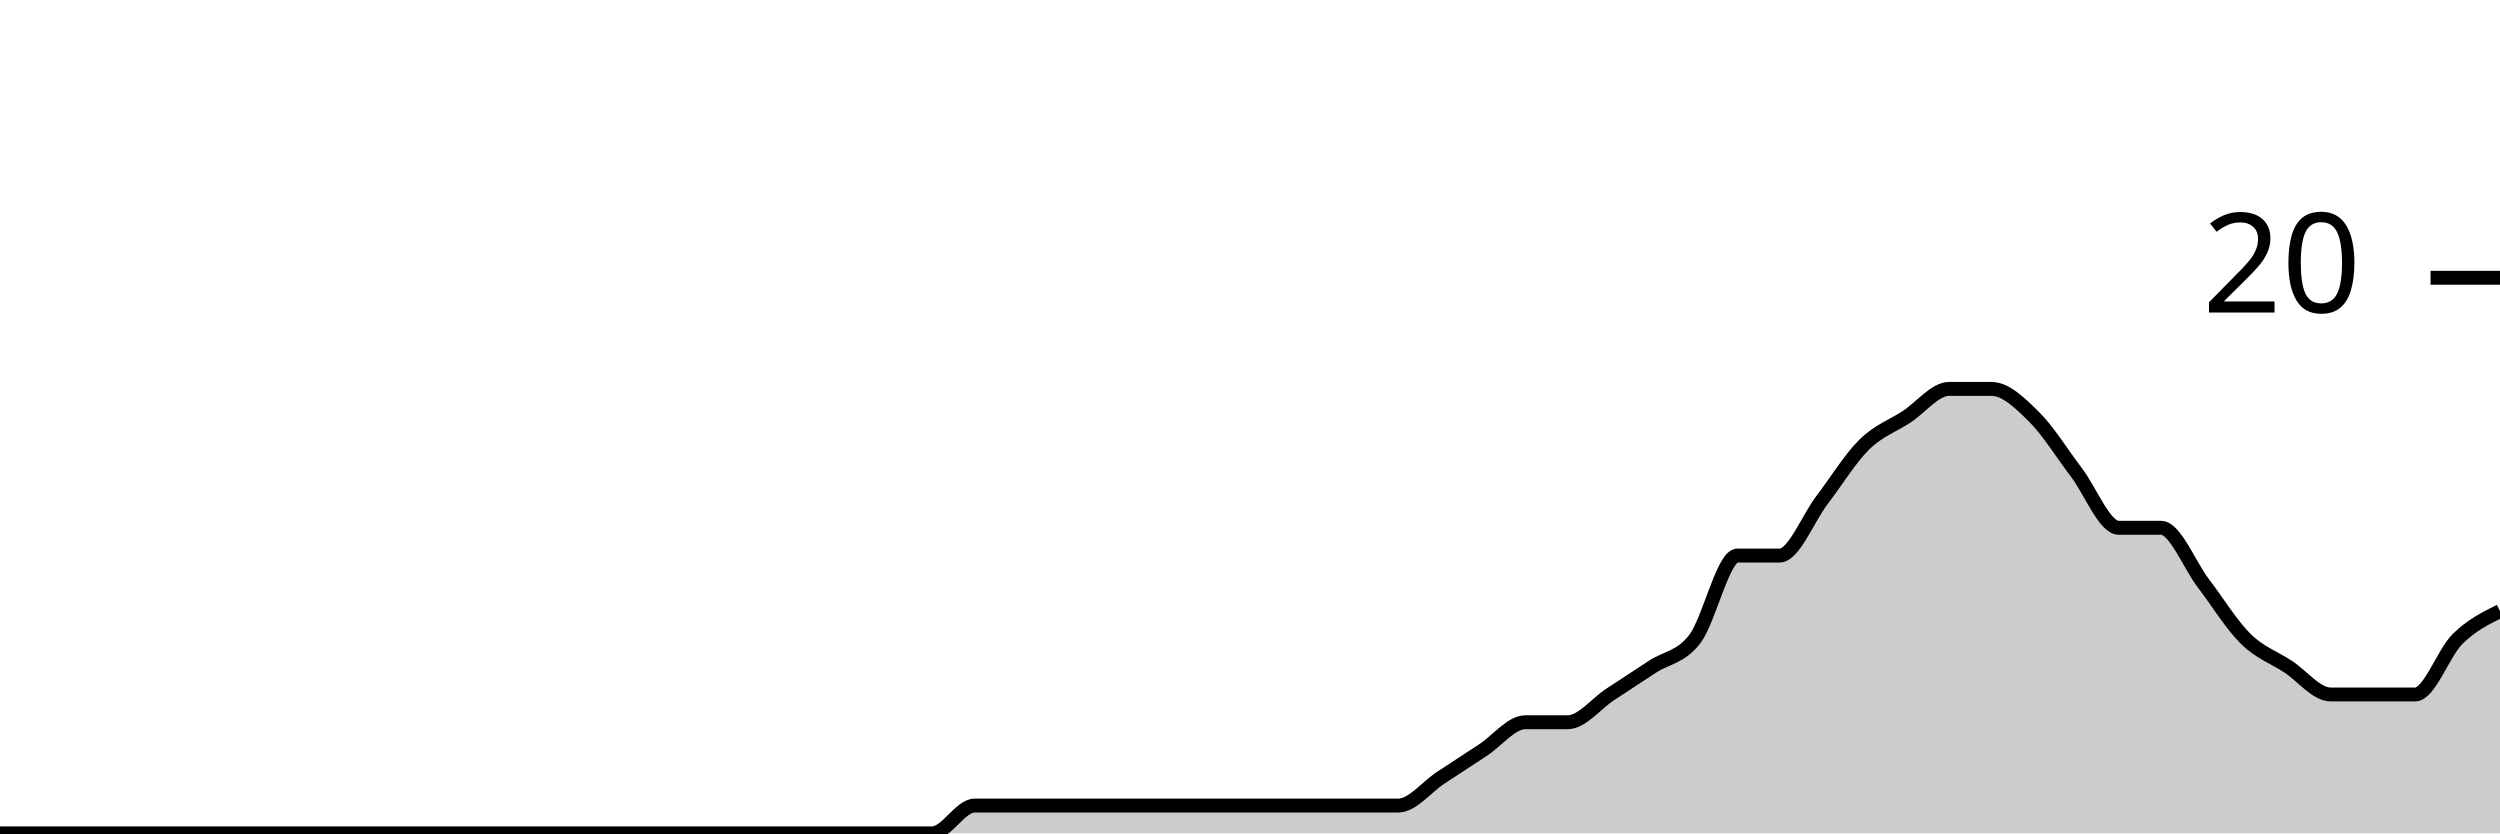
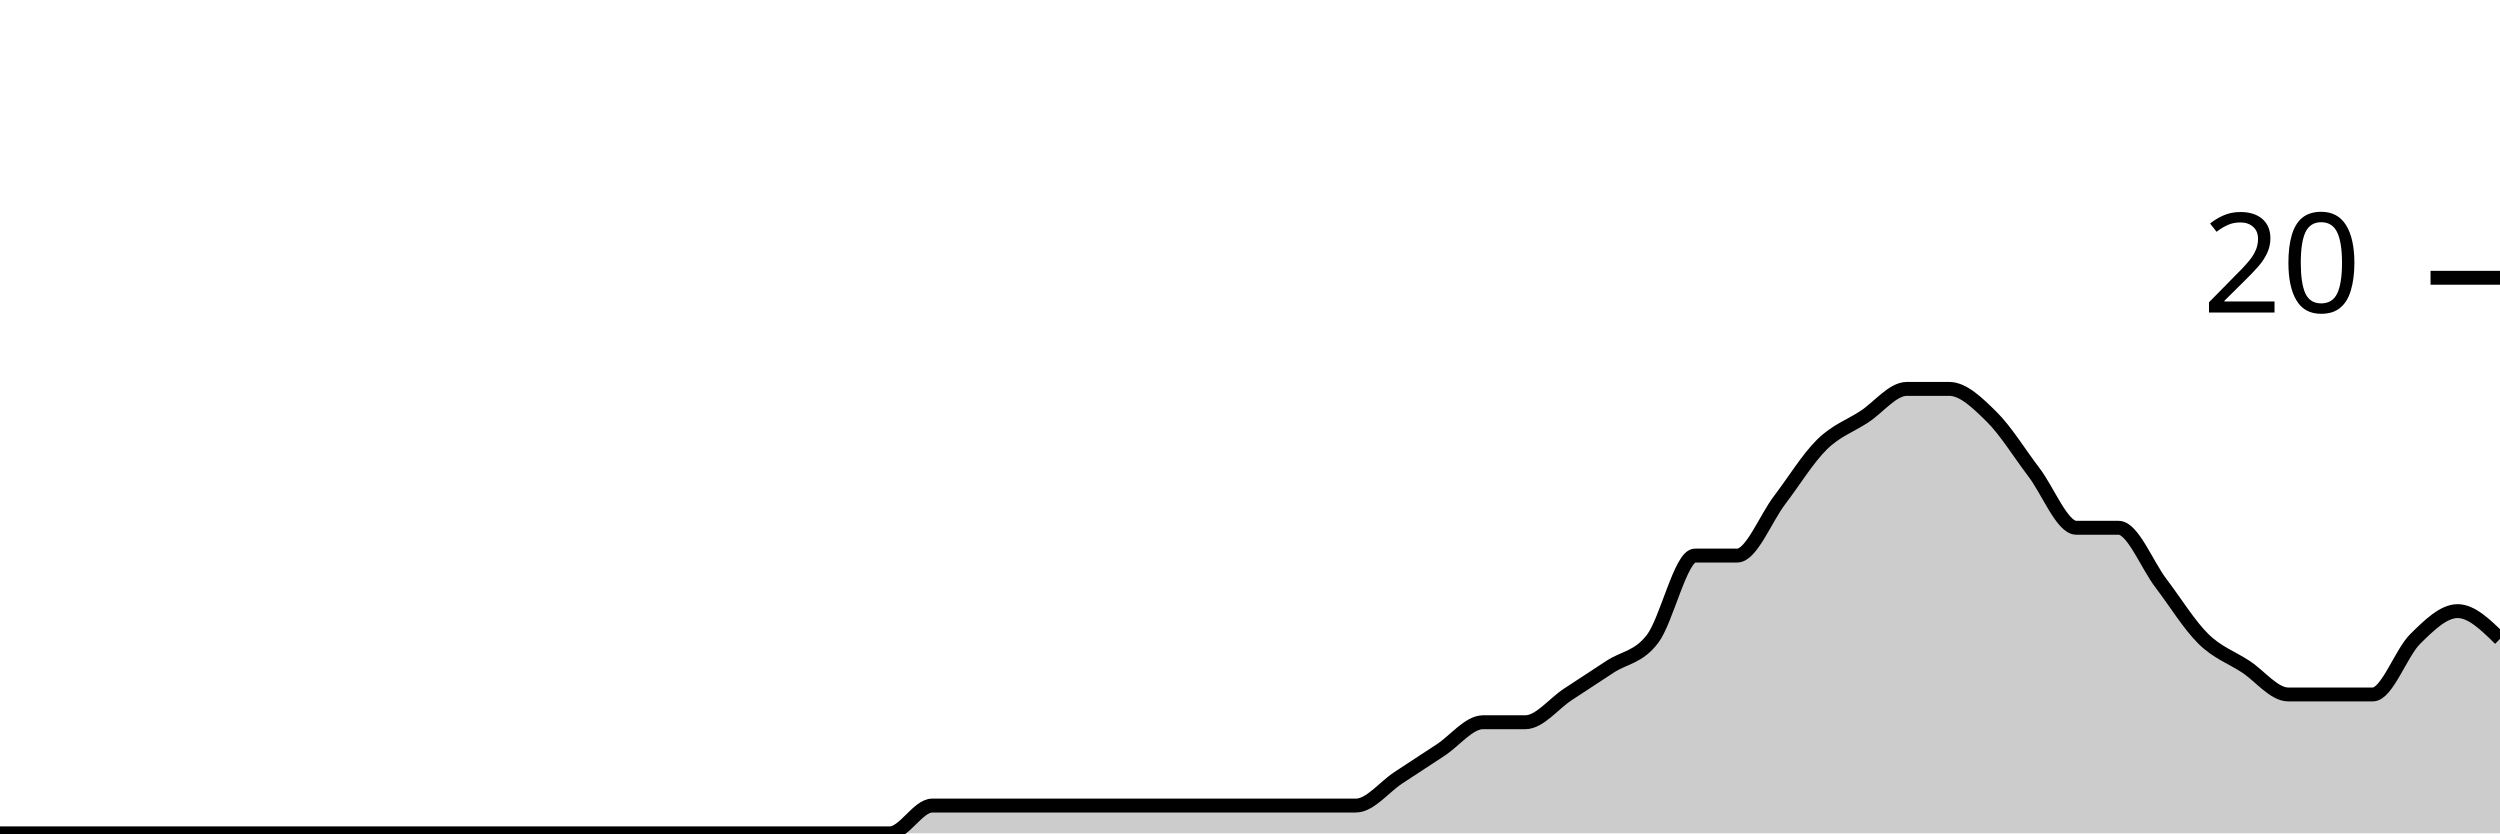
<svg xmlns="http://www.w3.org/2000/svg" viewBox="0 0 180 60">
  <g transform="translate(0,20)">
-     <path class="area" fill="rgba(0, 0, 0, 0.2)" d="M0,40C1.017,40,2.034,40,3.051,40C4.068,40,5.085,40,6.102,40C7.119,40,8.136,40,9.153,40C10.169,40,11.186,40,12.203,40C13.22,40,14.237,40,15.254,40C16.271,40,17.288,40,18.305,40C19.322,40,20.339,40,21.356,40C22.373,40,23.39,40,24.407,40C25.424,40,26.441,40,27.458,40C28.475,40,29.492,40,30.508,40C31.525,40,32.542,40,33.559,40C34.576,40,35.593,40,36.61,40C37.627,40,38.644,40,39.661,40C40.678,40,41.695,40,42.712,40C43.729,40,44.746,40,45.763,40C46.78,40,47.797,40,48.814,40C49.831,40,50.847,40,51.864,40C52.881,40,53.898,40,54.915,40C55.932,40,56.949,40,57.966,40C58.983,40,60,40,61.017,40C62.034,40,63.051,40,64.068,40C65.085,40,66.102,40,67.119,40C68.136,40,69.153,38,70.169,38C71.186,38,72.203,38,73.22,38C74.237,38,75.254,38,76.271,38C77.288,38,78.305,38,79.322,38C80.339,38,81.356,38,82.373,38C83.39,38,84.407,38,85.424,38C86.441,38,87.458,38,88.475,38C89.492,38,90.508,38,91.525,38C92.542,38,93.559,38,94.576,38C95.593,38,96.61,38,97.627,38C98.644,38,99.661,38,100.678,38C101.695,38,102.712,36.667,103.729,36C104.746,35.333,105.763,34.667,106.78,34C107.797,33.333,108.814,32,109.831,32C110.847,32,111.864,32,112.881,32C113.898,32,114.915,30.667,115.932,30C116.949,29.333,117.966,28.667,118.983,28C120,27.333,121.017,27.333,122.034,26C123.051,24.667,124.068,20,125.085,20C126.102,20,127.119,20,128.136,20C129.153,20,130.169,17.333,131.186,16C132.203,14.667,133.22,13,134.237,12C135.254,11,136.271,10.667,137.288,10C138.305,9.333,139.322,8,140.339,8C141.356,8,142.373,8,143.39,8C144.407,8,145.424,9,146.441,10C147.458,11,148.475,12.667,149.492,14C150.508,15.333,151.525,18,152.542,18C153.559,18,154.576,18,155.593,18C156.61,18,157.627,20.667,158.644,22C159.661,23.333,160.678,25,161.695,26C162.712,27,163.729,27.333,164.746,28C165.763,28.667,166.78,30,167.797,30C168.814,30,169.831,30,170.847,30C171.864,30,172.881,30,173.898,30C174.915,30,175.932,27,176.949,26C177.966,25,178.983,24.5,180,24L180,40C178.983,40,177.966,40,176.949,40C175.932,40,174.915,40,173.898,40C172.881,40,171.864,40,170.847,40C169.831,40,168.814,40,167.797,40C166.78,40,165.763,40,164.746,40C163.729,40,162.712,40,161.695,40C160.678,40,159.661,40,158.644,40C157.627,40,156.61,40,155.593,40C154.576,40,153.559,40,152.542,40C151.525,40,150.508,40,149.492,40C148.475,40,147.458,40,146.441,40C145.424,40,144.407,40,143.39,40C142.373,40,141.356,40,140.339,40C139.322,40,138.305,40,137.288,40C136.271,40,135.254,40,134.237,40C133.22,40,132.203,40,131.186,40C130.169,40,129.153,40,128.136,40C127.119,40,126.102,40,125.085,40C124.068,40,123.051,40,122.034,40C121.017,40,120,40,118.983,40C117.966,40,116.949,40,115.932,40C114.915,40,113.898,40,112.881,40C111.864,40,110.847,40,109.831,40C108.814,40,107.797,40,106.78,40C105.763,40,104.746,40,103.729,40C102.712,40,101.695,40,100.678,40C99.661,40,98.644,40,97.627,40C96.61,40,95.593,40,94.576,40C93.559,40,92.542,40,91.525,40C90.508,40,89.492,40,88.475,40C87.458,40,86.441,40,85.424,40C84.407,40,83.39,40,82.373,40C81.356,40,80.339,40,79.322,40C78.305,40,77.288,40,76.271,40C75.254,40,74.237,40,73.22,40C72.203,40,71.186,40,70.169,40C69.153,40,68.136,40,67.119,40C66.102,40,65.085,40,64.068,40C63.051,40,62.034,40,61.017,40C60,40,58.983,40,57.966,40C56.949,40,55.932,40,54.915,40C53.898,40,52.881,40,51.864,40C50.847,40,49.831,40,48.814,40C47.797,40,46.78,40,45.763,40C44.746,40,43.729,40,42.712,40C41.695,40,40.678,40,39.661,40C38.644,40,37.627,40,36.61,40C35.593,40,34.576,40,33.559,40C32.542,40,31.525,40,30.508,40C29.492,40,28.475,40,27.458,40C26.441,40,25.424,40,24.407,40C23.39,40,22.373,40,21.356,40C20.339,40,19.322,40,18.305,40C17.288,40,16.271,40,15.254,40C14.237,40,13.22,40,12.203,40C11.186,40,10.169,40,9.153,40C8.136,40,7.119,40,6.102,40C5.085,40,4.068,40,3.051,40C2.034,40,1.017,40,0,40Z" />
-     <path class="line" stroke="black" fill="none" d="M0,40C1.017,40,2.034,40,3.051,40C4.068,40,5.085,40,6.102,40C7.119,40,8.136,40,9.153,40C10.169,40,11.186,40,12.203,40C13.22,40,14.237,40,15.254,40C16.271,40,17.288,40,18.305,40C19.322,40,20.339,40,21.356,40C22.373,40,23.39,40,24.407,40C25.424,40,26.441,40,27.458,40C28.475,40,29.492,40,30.508,40C31.525,40,32.542,40,33.559,40C34.576,40,35.593,40,36.61,40C37.627,40,38.644,40,39.661,40C40.678,40,41.695,40,42.712,40C43.729,40,44.746,40,45.763,40C46.78,40,47.797,40,48.814,40C49.831,40,50.847,40,51.864,40C52.881,40,53.898,40,54.915,40C55.932,40,56.949,40,57.966,40C58.983,40,60,40,61.017,40C62.034,40,63.051,40,64.068,40C65.085,40,66.102,40,67.119,40C68.136,40,69.153,38,70.169,38C71.186,38,72.203,38,73.22,38C74.237,38,75.254,38,76.271,38C77.288,38,78.305,38,79.322,38C80.339,38,81.356,38,82.373,38C83.39,38,84.407,38,85.424,38C86.441,38,87.458,38,88.475,38C89.492,38,90.508,38,91.525,38C92.542,38,93.559,38,94.576,38C95.593,38,96.61,38,97.627,38C98.644,38,99.661,38,100.678,38C101.695,38,102.712,36.667,103.729,36C104.746,35.333,105.763,34.667,106.78,34C107.797,33.333,108.814,32,109.831,32C110.847,32,111.864,32,112.881,32C113.898,32,114.915,30.667,115.932,30C116.949,29.333,117.966,28.667,118.983,28C120,27.333,121.017,27.333,122.034,26C123.051,24.667,124.068,20,125.085,20C126.102,20,127.119,20,128.136,20C129.153,20,130.169,17.333,131.186,16C132.203,14.667,133.22,13,134.237,12C135.254,11,136.271,10.667,137.288,10C138.305,9.333,139.322,8,140.339,8C141.356,8,142.373,8,143.39,8C144.407,8,145.424,9,146.441,10C147.458,11,148.475,12.667,149.492,14C150.508,15.333,151.525,18,152.542,18C153.559,18,154.576,18,155.593,18C156.61,18,157.627,20.667,158.644,22C159.661,23.333,160.678,25,161.695,26C162.712,27,163.729,27.333,164.746,28C165.763,28.667,166.78,30,167.797,30C168.814,30,169.831,30,170.847,30C171.864,30,172.881,30,173.898,30C174.915,30,175.932,27,176.949,26C177.966,25,178.983,24.5,180,24" />
+     <path class="area" fill="rgba(0, 0, 0, 0.2)" d="M0,40C1.017,40,2.034,40,3.051,40C4.068,40,5.085,40,6.102,40C7.119,40,8.136,40,9.153,40C10.169,40,11.186,40,12.203,40C13.22,40,14.237,40,15.254,40C16.271,40,17.288,40,18.305,40C19.322,40,20.339,40,21.356,40C22.373,40,23.39,40,24.407,40C25.424,40,26.441,40,27.458,40C28.475,40,29.492,40,30.508,40C31.525,40,32.542,40,33.559,40C34.576,40,35.593,40,36.61,40C37.627,40,38.644,40,39.661,40C40.678,40,41.695,40,42.712,40C43.729,40,44.746,40,45.763,40C46.78,40,47.797,40,48.814,40C49.831,40,50.847,40,51.864,40C52.881,40,53.898,40,54.915,40C55.932,40,56.949,40,57.966,40C58.983,40,60,40,61.017,40C62.034,40,63.051,40,64.068,40C65.085,40,66.102,38,67.119,38C68.136,38,69.153,38,70.169,38C71.186,38,72.203,38,73.22,38C74.237,38,75.254,38,76.271,38C77.288,38,78.305,38,79.322,38C80.339,38,81.356,38,82.373,38C83.39,38,84.407,38,85.424,38C86.441,38,87.458,38,88.475,38C89.492,38,90.508,38,91.525,38C92.542,38,93.559,38,94.576,38C95.593,38,96.61,38,97.627,38C98.644,38,99.661,36.667,100.678,36C101.695,35.333,102.712,34.667,103.729,34C104.746,33.333,105.763,32,106.78,32C107.797,32,108.814,32,109.831,32C110.847,32,111.864,30.667,112.881,30C113.898,29.333,114.915,28.667,115.932,28C116.949,27.333,117.966,27.333,118.983,26C120,24.667,121.017,20,122.034,20C123.051,20,124.068,20,125.085,20C126.102,20,127.119,17.333,128.136,16C129.153,14.667,130.169,13,131.186,12C132.203,11,133.22,10.667,134.237,10C135.254,9.333,136.271,8,137.288,8C138.305,8,139.322,8,140.339,8C141.356,8,142.373,9,143.39,10C144.407,11,145.424,12.667,146.441,14C147.458,15.333,148.475,18,149.492,18C150.508,18,151.525,18,152.542,18C153.559,18,154.576,20.667,155.593,22C156.61,23.333,157.627,25,158.644,26C159.661,27,160.678,27.333,161.695,28C162.712,28.667,163.729,30,164.746,30C165.763,30,166.78,30,167.797,30C168.814,30,169.831,30,170.847,30C171.864,30,172.881,27,173.898,26C174.915,25,175.932,24,176.949,24C177.966,24,178.983,25,180,26L180,40C178.983,40,177.966,40,176.949,40C175.932,40,174.915,40,173.898,40C172.881,40,171.864,40,170.847,40C169.831,40,168.814,40,167.797,40C166.78,40,165.763,40,164.746,40C163.729,40,162.712,40,161.695,40C160.678,40,159.661,40,158.644,40C157.627,40,156.61,40,155.593,40C154.576,40,153.559,40,152.542,40C151.525,40,150.508,40,149.492,40C148.475,40,147.458,40,146.441,40C145.424,40,144.407,40,143.39,40C142.373,40,141.356,40,140.339,40C139.322,40,138.305,40,137.288,40C136.271,40,135.254,40,134.237,40C133.22,40,132.203,40,131.186,40C130.169,40,129.153,40,128.136,40C127.119,40,126.102,40,125.085,40C124.068,40,123.051,40,122.034,40C121.017,40,120,40,118.983,40C117.966,40,116.949,40,115.932,40C114.915,40,113.898,40,112.881,40C111.864,40,110.847,40,109.831,40C108.814,40,107.797,40,106.78,40C105.763,40,104.746,40,103.729,40C102.712,40,101.695,40,100.678,40C99.661,40,98.644,40,97.627,40C96.61,40,95.593,40,94.576,40C93.559,40,92.542,40,91.525,40C90.508,40,89.492,40,88.475,40C87.458,40,86.441,40,85.424,40C84.407,40,83.39,40,82.373,40C81.356,40,80.339,40,79.322,40C78.305,40,77.288,40,76.271,40C75.254,40,74.237,40,73.22,40C72.203,40,71.186,40,70.169,40C69.153,40,68.136,40,67.119,40C66.102,40,65.085,40,64.068,40C63.051,40,62.034,40,61.017,40C60,40,58.983,40,57.966,40C56.949,40,55.932,40,54.915,40C53.898,40,52.881,40,51.864,40C50.847,40,49.831,40,48.814,40C47.797,40,46.78,40,45.763,40C44.746,40,43.729,40,42.712,40C41.695,40,40.678,40,39.661,40C38.644,40,37.627,40,36.61,40C35.593,40,34.576,40,33.559,40C32.542,40,31.525,40,30.508,40C29.492,40,28.475,40,27.458,40C26.441,40,25.424,40,24.407,40C23.39,40,22.373,40,21.356,40C20.339,40,19.322,40,18.305,40C17.288,40,16.271,40,15.254,40C14.237,40,13.22,40,12.203,40C11.186,40,10.169,40,9.153,40C8.136,40,7.119,40,6.102,40C5.085,40,4.068,40,3.051,40C2.034,40,1.017,40,0,40Z" />
+     <path class="line" stroke="black" fill="none" d="M0,40C1.017,40,2.034,40,3.051,40C4.068,40,5.085,40,6.102,40C7.119,40,8.136,40,9.153,40C10.169,40,11.186,40,12.203,40C13.22,40,14.237,40,15.254,40C16.271,40,17.288,40,18.305,40C19.322,40,20.339,40,21.356,40C22.373,40,23.39,40,24.407,40C25.424,40,26.441,40,27.458,40C28.475,40,29.492,40,30.508,40C31.525,40,32.542,40,33.559,40C34.576,40,35.593,40,36.61,40C37.627,40,38.644,40,39.661,40C40.678,40,41.695,40,42.712,40C43.729,40,44.746,40,45.763,40C46.78,40,47.797,40,48.814,40C49.831,40,50.847,40,51.864,40C52.881,40,53.898,40,54.915,40C55.932,40,56.949,40,57.966,40C58.983,40,60,40,61.017,40C62.034,40,63.051,40,64.068,40C65.085,40,66.102,38,67.119,38C68.136,38,69.153,38,70.169,38C71.186,38,72.203,38,73.22,38C74.237,38,75.254,38,76.271,38C77.288,38,78.305,38,79.322,38C80.339,38,81.356,38,82.373,38C83.39,38,84.407,38,85.424,38C86.441,38,87.458,38,88.475,38C89.492,38,90.508,38,91.525,38C92.542,38,93.559,38,94.576,38C95.593,38,96.61,38,97.627,38C98.644,38,99.661,36.667,100.678,36C101.695,35.333,102.712,34.667,103.729,34C104.746,33.333,105.763,32,106.78,32C107.797,32,108.814,32,109.831,32C110.847,32,111.864,30.667,112.881,30C113.898,29.333,114.915,28.667,115.932,28C116.949,27.333,117.966,27.333,118.983,26C120,24.667,121.017,20,122.034,20C123.051,20,124.068,20,125.085,20C126.102,20,127.119,17.333,128.136,16C129.153,14.667,130.169,13,131.186,12C132.203,11,133.22,10.667,134.237,10C135.254,9.333,136.271,8,137.288,8C138.305,8,139.322,8,140.339,8C141.356,8,142.373,9,143.39,10C144.407,11,145.424,12.667,146.441,14C147.458,15.333,148.475,18,149.492,18C150.508,18,151.525,18,152.542,18C153.559,18,154.576,20.667,155.593,22C156.61,23.333,157.627,25,158.644,26C159.661,27,160.678,27.333,161.695,28C162.712,28.667,163.729,30,164.746,30C165.763,30,166.78,30,167.797,30C168.814,30,169.831,30,170.847,30C171.864,30,172.881,27,173.898,26C174.915,25,175.932,24,176.949,24C177.966,24,178.983,25,180,26" />
    <path class="axis-ceiling" stroke-width="1" stroke="black" fill="none" d="M175,0L180,0" />
    <text class="axis-ceiling-label" font-family="sans-serif" text-anchor="end" font-size="10px" x="170" y="2.5">20</text>
  </g>
</svg>
